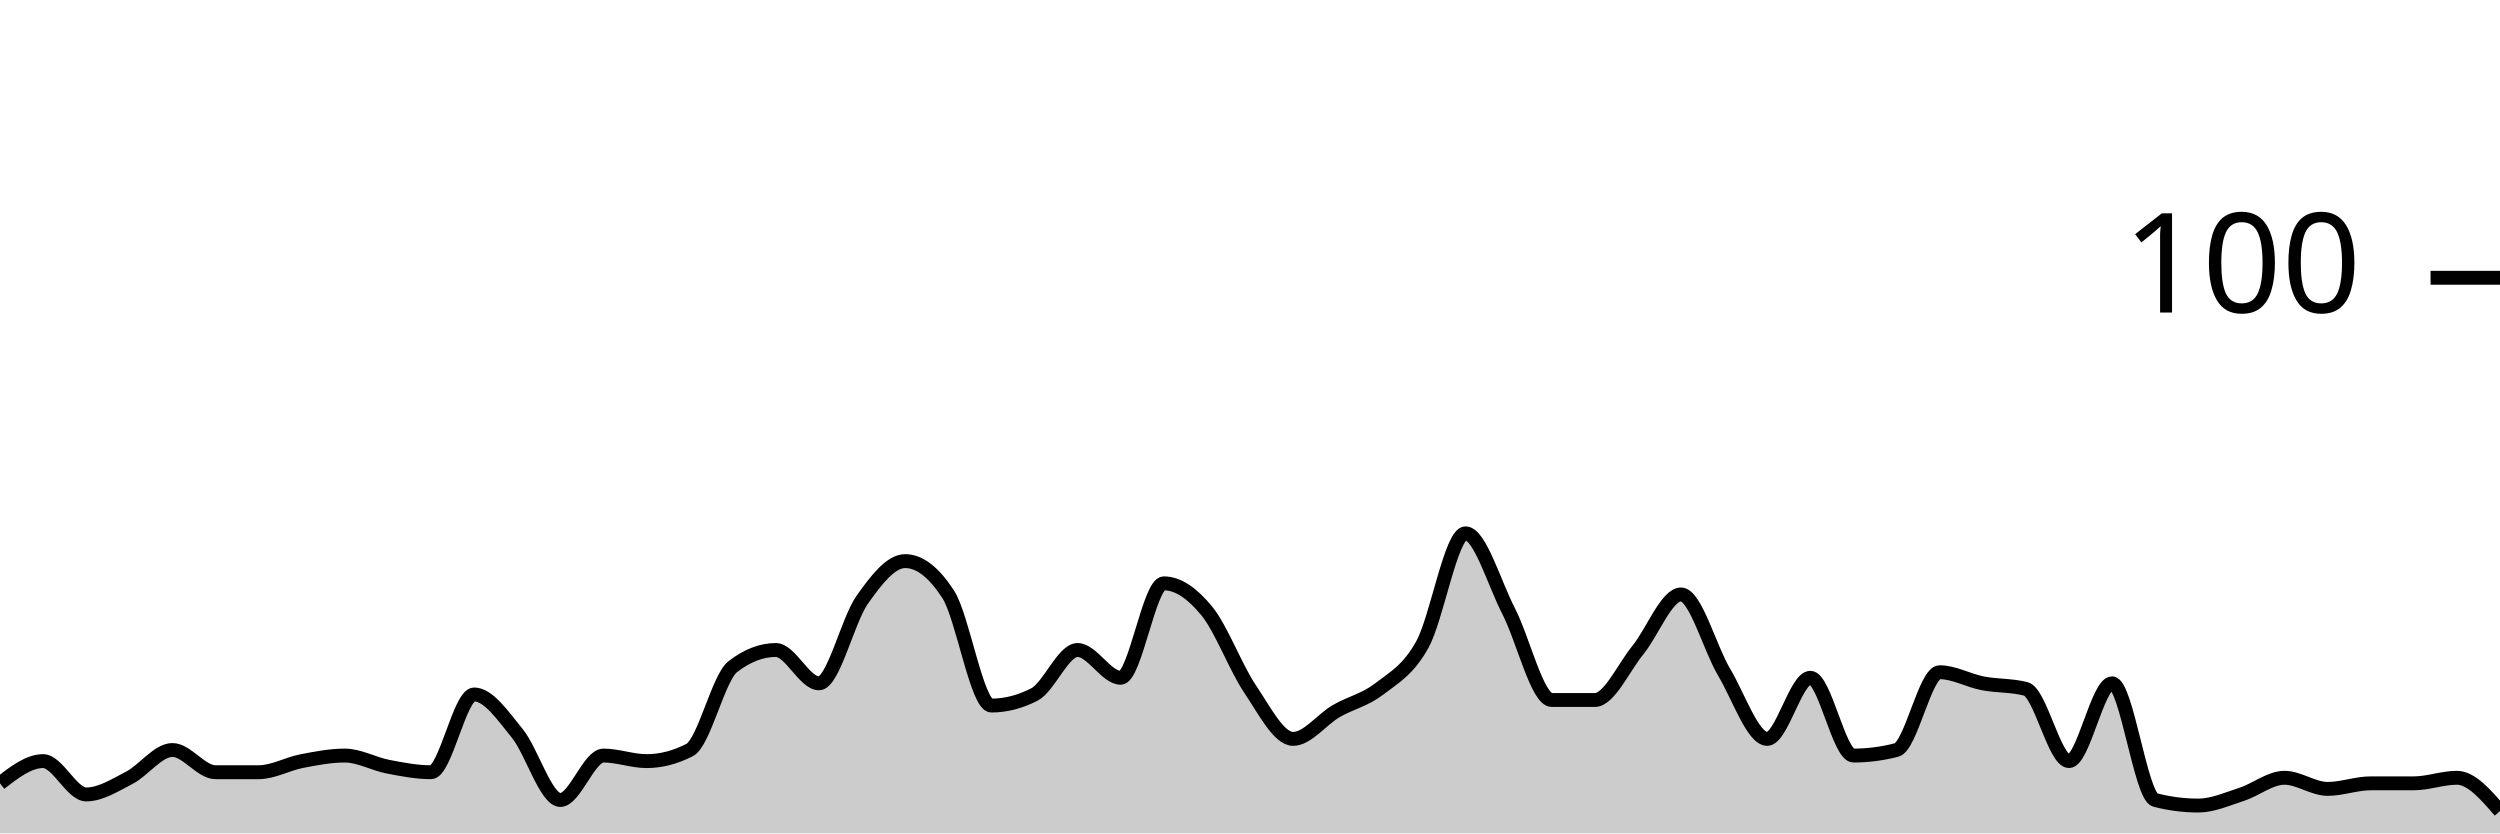
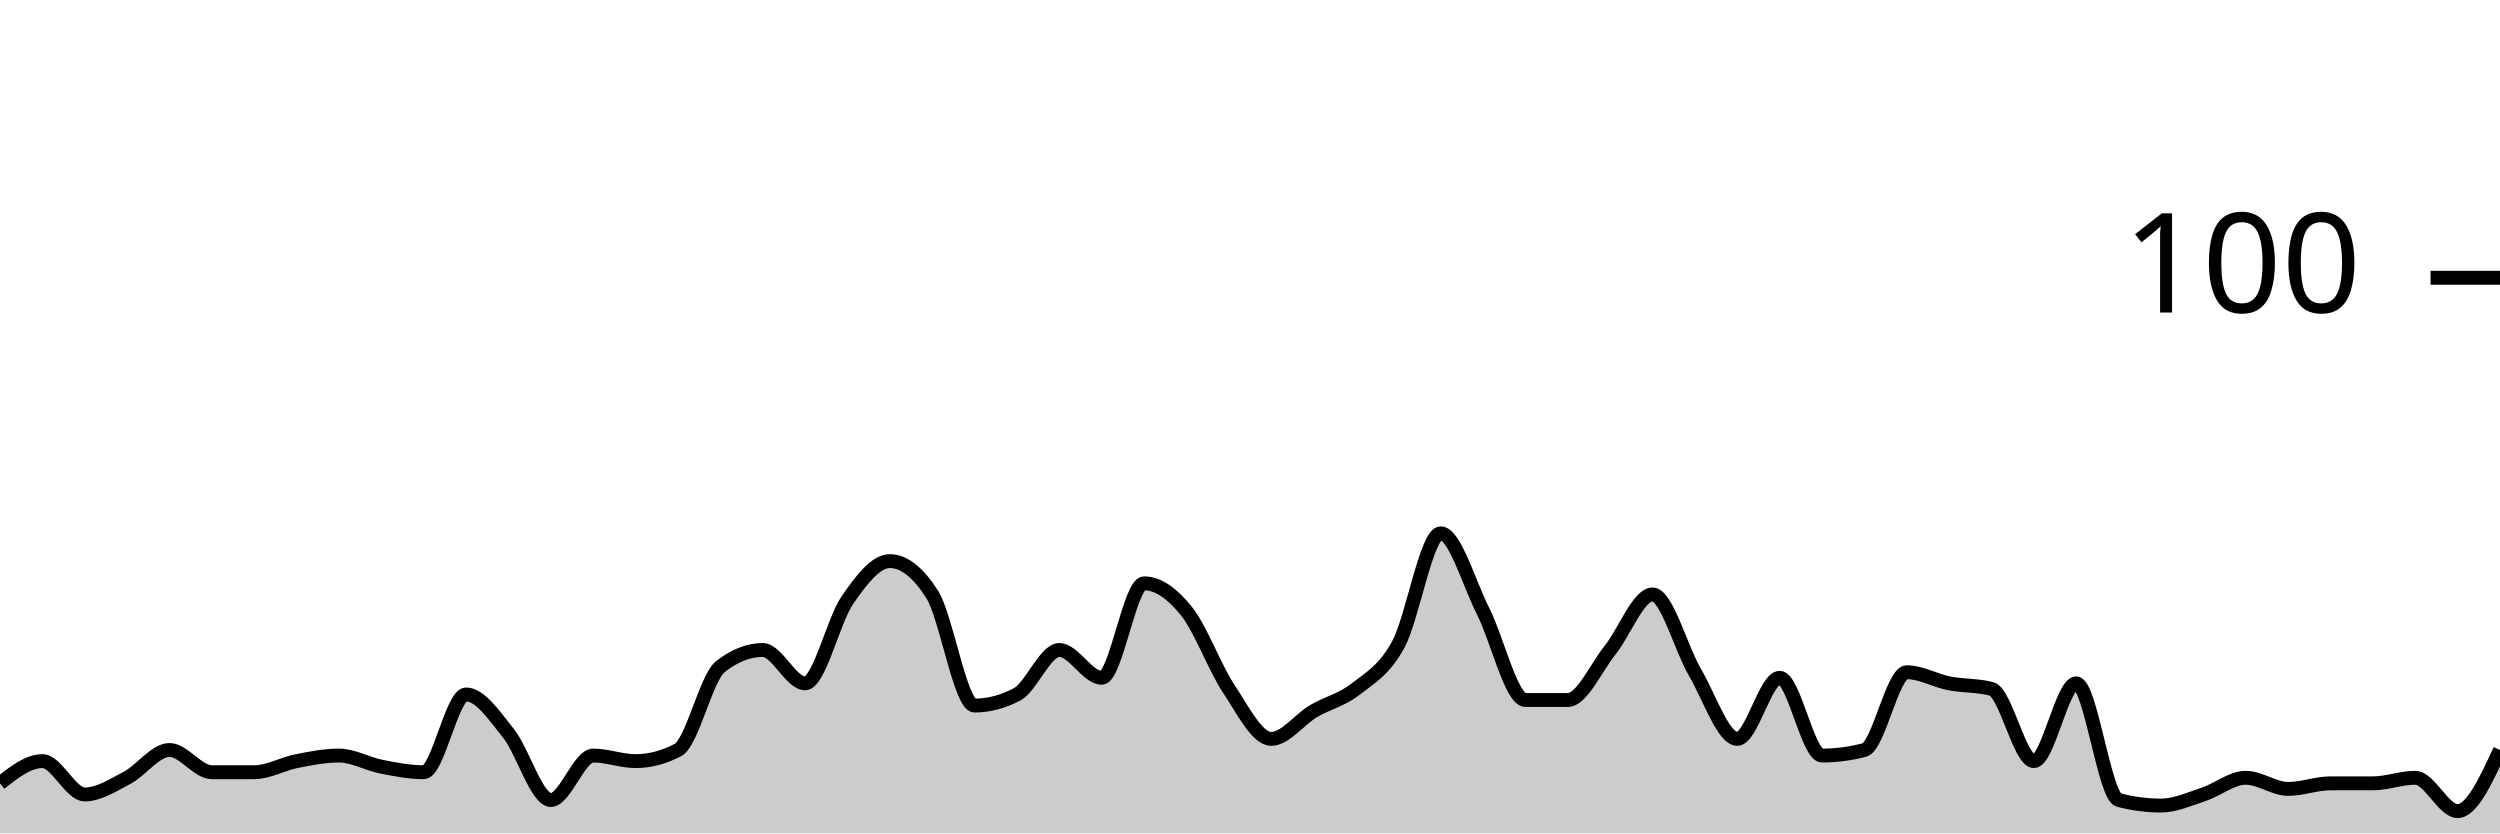
<svg xmlns="http://www.w3.org/2000/svg" viewBox="0 0 180 60">
  <g transform="translate(0,20)">
-     <path class="area" fill="rgba(0, 0, 0, 0.2)" d="M0,36.4C1.034,35.6,2.069,34.8,3.103,34.8C4.138,34.8,5.172,37.2,6.207,37.2C7.241,37.2,8.276,36.533,9.31,36C10.345,35.467,11.379,34,12.414,34C13.448,34,14.483,35.6,15.517,35.6C16.552,35.6,17.586,35.6,18.621,35.6C19.655,35.6,20.69,35,21.724,34.8C22.759,34.6,23.793,34.4,24.828,34.4C25.862,34.4,26.897,35,27.931,35.2C28.966,35.4,30,35.6,31.034,35.6C32.069,35.6,33.103,30,34.138,30C35.172,30,36.207,31.533,37.241,32.8C38.276,34.067,39.31,37.6,40.345,37.6C41.379,37.6,42.414,34.4,43.448,34.4C44.483,34.4,45.517,34.8,46.552,34.8C47.586,34.8,48.621,34.533,49.655,34C50.69,33.467,51.724,28.8,52.759,28C53.793,27.2,54.828,26.8,55.862,26.8C56.897,26.8,57.931,29.2,58.966,29.2C60,29.2,61.034,24.667,62.069,23.2C63.103,21.733,64.138,20.4,65.172,20.4C66.207,20.4,67.241,21.2,68.276,22.8C69.31,24.4,70.345,30.8,71.379,30.8C72.414,30.8,73.448,30.533,74.483,30C75.517,29.467,76.552,26.8,77.586,26.8C78.621,26.8,79.655,28.8,80.69,28.8C81.724,28.8,82.759,22,83.793,22C84.828,22,85.862,22.733,86.897,24C87.931,25.267,88.966,28.067,90,29.6C91.034,31.133,92.069,33.2,93.103,33.2C94.138,33.2,95.172,31.8,96.207,31.2C97.241,30.6,98.276,30.4,99.31,29.6C100.345,28.8,101.379,28.267,102.414,26.4C103.448,24.533,104.483,18.4,105.517,18.4C106.552,18.4,107.586,22,108.621,24C109.655,26,110.69,30.4,111.724,30.4C112.759,30.4,113.793,30.4,114.828,30.4C115.862,30.4,116.897,28.067,117.931,26.8C118.966,25.533,120,22.8,121.034,22.8C122.069,22.8,123.103,26.667,124.138,28.4C125.172,30.133,126.207,33.2,127.241,33.2C128.276,33.2,129.31,28.8,130.345,28.8C131.379,28.8,132.414,34.4,133.448,34.4C134.483,34.4,135.517,34.267,136.552,34C137.586,33.733,138.621,28.4,139.655,28.4C140.69,28.4,141.724,29,142.759,29.2C143.793,29.4,144.828,29.333,145.862,29.6C146.897,29.867,147.931,34.8,148.966,34.8C150,34.8,151.034,29.2,152.069,29.2C153.103,29.2,154.138,37.333,155.172,37.6C156.207,37.867,157.241,38,158.276,38C159.31,38,160.345,37.533,161.379,37.2C162.414,36.867,163.448,36,164.483,36C165.517,36,166.552,36.8,167.586,36.8C168.621,36.8,169.655,36.4,170.69,36.4C171.724,36.4,172.759,36.4,173.793,36.4C174.828,36.4,175.862,36,176.897,36C177.931,36,178.966,37.2,180,38.4L180,40C178.966,40,177.931,40,176.897,40C175.862,40,174.828,40,173.793,40C172.759,40,171.724,40,170.69,40C169.655,40,168.621,40,167.586,40C166.552,40,165.517,40,164.483,40C163.448,40,162.414,40,161.379,40C160.345,40,159.31,40,158.276,40C157.241,40,156.207,40,155.172,40C154.138,40,153.103,40,152.069,40C151.034,40,150,40,148.966,40C147.931,40,146.897,40,145.862,40C144.828,40,143.793,40,142.759,40C141.724,40,140.69,40,139.655,40C138.621,40,137.586,40,136.552,40C135.517,40,134.483,40,133.448,40C132.414,40,131.379,40,130.345,40C129.31,40,128.276,40,127.241,40C126.207,40,125.172,40,124.138,40C123.103,40,122.069,40,121.034,40C120,40,118.966,40,117.931,40C116.897,40,115.862,40,114.828,40C113.793,40,112.759,40,111.724,40C110.69,40,109.655,40,108.621,40C107.586,40,106.552,40,105.517,40C104.483,40,103.448,40,102.414,40C101.379,40,100.345,40,99.31,40C98.276,40,97.241,40,96.207,40C95.172,40,94.138,40,93.103,40C92.069,40,91.034,40,90,40C88.966,40,87.931,40,86.897,40C85.862,40,84.828,40,83.793,40C82.759,40,81.724,40,80.69,40C79.655,40,78.621,40,77.586,40C76.552,40,75.517,40,74.483,40C73.448,40,72.414,40,71.379,40C70.345,40,69.31,40,68.276,40C67.241,40,66.207,40,65.172,40C64.138,40,63.103,40,62.069,40C61.034,40,60,40,58.966,40C57.931,40,56.897,40,55.862,40C54.828,40,53.793,40,52.759,40C51.724,40,50.69,40,49.655,40C48.621,40,47.586,40,46.552,40C45.517,40,44.483,40,43.448,40C42.414,40,41.379,40,40.345,40C39.31,40,38.276,40,37.241,40C36.207,40,35.172,40,34.138,40C33.103,40,32.069,40,31.034,40C30,40,28.966,40,27.931,40C26.897,40,25.862,40,24.828,40C23.793,40,22.759,40,21.724,40C20.69,40,19.655,40,18.621,40C17.586,40,16.552,40,15.517,40C14.483,40,13.448,40,12.414,40C11.379,40,10.345,40,9.31,40C8.276,40,7.241,40,6.207,40C5.172,40,4.138,40,3.103,40C2.069,40,1.034,40,0,40Z" />
-     <path class="line" stroke="black" fill="none" d="M0,36.4C1.034,35.6,2.069,34.8,3.103,34.8C4.138,34.8,5.172,37.2,6.207,37.2C7.241,37.2,8.276,36.533,9.31,36C10.345,35.467,11.379,34,12.414,34C13.448,34,14.483,35.6,15.517,35.6C16.552,35.6,17.586,35.6,18.621,35.6C19.655,35.6,20.69,35,21.724,34.8C22.759,34.6,23.793,34.4,24.828,34.4C25.862,34.4,26.897,35,27.931,35.2C28.966,35.4,30,35.6,31.034,35.6C32.069,35.6,33.103,30,34.138,30C35.172,30,36.207,31.533,37.241,32.8C38.276,34.067,39.31,37.6,40.345,37.6C41.379,37.6,42.414,34.4,43.448,34.4C44.483,34.4,45.517,34.8,46.552,34.8C47.586,34.8,48.621,34.533,49.655,34C50.69,33.467,51.724,28.8,52.759,28C53.793,27.2,54.828,26.8,55.862,26.8C56.897,26.8,57.931,29.2,58.966,29.2C60,29.2,61.034,24.667,62.069,23.2C63.103,21.733,64.138,20.4,65.172,20.4C66.207,20.4,67.241,21.2,68.276,22.8C69.31,24.4,70.345,30.8,71.379,30.8C72.414,30.8,73.448,30.533,74.483,30C75.517,29.467,76.552,26.8,77.586,26.8C78.621,26.8,79.655,28.8,80.69,28.8C81.724,28.8,82.759,22,83.793,22C84.828,22,85.862,22.733,86.897,24C87.931,25.267,88.966,28.067,90,29.6C91.034,31.133,92.069,33.2,93.103,33.2C94.138,33.2,95.172,31.8,96.207,31.2C97.241,30.6,98.276,30.4,99.31,29.6C100.345,28.8,101.379,28.267,102.414,26.4C103.448,24.533,104.483,18.4,105.517,18.4C106.552,18.4,107.586,22,108.621,24C109.655,26,110.69,30.4,111.724,30.4C112.759,30.4,113.793,30.4,114.828,30.4C115.862,30.4,116.897,28.067,117.931,26.8C118.966,25.533,120,22.8,121.034,22.8C122.069,22.8,123.103,26.667,124.138,28.4C125.172,30.133,126.207,33.2,127.241,33.2C128.276,33.2,129.31,28.8,130.345,28.8C131.379,28.8,132.414,34.4,133.448,34.4C134.483,34.4,135.517,34.267,136.552,34C137.586,33.733,138.621,28.4,139.655,28.4C140.69,28.4,141.724,29,142.759,29.2C143.793,29.4,144.828,29.333,145.862,29.6C146.897,29.867,147.931,34.8,148.966,34.8C150,34.8,151.034,29.2,152.069,29.2C153.103,29.2,154.138,37.333,155.172,37.6C156.207,37.867,157.241,38,158.276,38C159.31,38,160.345,37.533,161.379,37.2C162.414,36.867,163.448,36,164.483,36C165.517,36,166.552,36.8,167.586,36.8C168.621,36.8,169.655,36.4,170.69,36.4C171.724,36.4,172.759,36.4,173.793,36.4C174.828,36.4,175.862,36,176.897,36C177.931,36,178.966,37.2,180,38.4" />
+     <path class="area" fill="rgba(0, 0, 0, 0.2)" d="M0,36.4C1.017,35.6,2.034,34.8,3.051,34.8C4.068,34.8,5.085,37.2,6.102,37.2C7.119,37.2,8.136,36.533,9.153,36C10.169,35.467,11.186,34,12.203,34C13.22,34,14.237,35.6,15.254,35.6C16.271,35.6,17.288,35.6,18.305,35.6C19.322,35.6,20.339,35,21.356,34.8C22.373,34.6,23.39,34.4,24.407,34.4C25.424,34.4,26.441,35,27.458,35.2C28.475,35.4,29.492,35.6,30.508,35.6C31.525,35.6,32.542,30,33.559,30C34.576,30,35.593,31.533,36.61,32.8C37.627,34.067,38.644,37.6,39.661,37.6C40.678,37.6,41.695,34.4,42.712,34.4C43.729,34.4,44.746,34.8,45.763,34.8C46.78,34.8,47.797,34.533,48.814,34C49.831,33.467,50.847,28.8,51.864,28C52.881,27.2,53.898,26.8,54.915,26.8C55.932,26.8,56.949,29.2,57.966,29.2C58.983,29.2,60,24.667,61.017,23.2C62.034,21.733,63.051,20.4,64.068,20.4C65.085,20.4,66.102,21.2,67.119,22.8C68.136,24.4,69.153,30.8,70.169,30.8C71.186,30.8,72.203,30.533,73.22,30C74.237,29.467,75.254,26.8,76.271,26.8C77.288,26.8,78.305,28.8,79.322,28.8C80.339,28.8,81.356,22,82.373,22C83.39,22,84.407,22.733,85.424,24C86.441,25.267,87.458,28.067,88.475,29.6C89.492,31.133,90.508,33.2,91.525,33.2C92.542,33.2,93.559,31.8,94.576,31.2C95.593,30.6,96.61,30.4,97.627,29.6C98.644,28.8,99.661,28.267,100.678,26.4C101.695,24.533,102.712,18.4,103.729,18.4C104.746,18.4,105.763,22,106.78,24C107.797,26,108.814,30.4,109.831,30.4C110.847,30.4,111.864,30.4,112.881,30.4C113.898,30.4,114.915,28.067,115.932,26.8C116.949,25.533,117.966,22.8,118.983,22.8C120,22.8,121.017,26.667,122.034,28.4C123.051,30.133,124.068,33.2,125.085,33.2C126.102,33.2,127.119,28.8,128.136,28.8C129.153,28.8,130.169,34.4,131.186,34.4C132.203,34.4,133.22,34.267,134.237,34C135.254,33.733,136.271,28.4,137.288,28.4C138.305,28.4,139.322,29,140.339,29.2C141.356,29.4,142.373,29.333,143.39,29.6C144.407,29.867,145.424,34.8,146.441,34.8C147.458,34.8,148.475,29.2,149.492,29.2C150.508,29.2,151.525,37.333,152.542,37.6C153.559,37.867,154.576,38,155.593,38C156.61,38,157.627,37.533,158.644,37.2C159.661,36.867,160.678,36,161.695,36C162.712,36,163.729,36.8,164.746,36.8C165.763,36.8,166.78,36.4,167.797,36.4C168.814,36.4,169.831,36.4,170.847,36.4C171.864,36.4,172.881,36,173.898,36C174.915,36,175.932,38.4,176.949,38.4C177.966,38.4,178.983,36.2,180,34L180,40C178.983,40,177.966,40,176.949,40C175.932,40,174.915,40,173.898,40C172.881,40,171.864,40,170.847,40C169.831,40,168.814,40,167.797,40C166.78,40,165.763,40,164.746,40C163.729,40,162.712,40,161.695,40C160.678,40,159.661,40,158.644,40C157.627,40,156.61,40,155.593,40C154.576,40,153.559,40,152.542,40C151.525,40,150.508,40,149.492,40C148.475,40,147.458,40,146.441,40C145.424,40,144.407,40,143.39,40C142.373,40,141.356,40,140.339,40C139.322,40,138.305,40,137.288,40C136.271,40,135.254,40,134.237,40C133.22,40,132.203,40,131.186,40C130.169,40,129.153,40,128.136,40C127.119,40,126.102,40,125.085,40C124.068,40,123.051,40,122.034,40C121.017,40,120,40,118.983,40C117.966,40,116.949,40,115.932,40C114.915,40,113.898,40,112.881,40C111.864,40,110.847,40,109.831,40C108.814,40,107.797,40,106.78,40C105.763,40,104.746,40,103.729,40C102.712,40,101.695,40,100.678,40C99.661,40,98.644,40,97.627,40C96.61,40,95.593,40,94.576,40C93.559,40,92.542,40,91.525,40C90.508,40,89.492,40,88.475,40C87.458,40,86.441,40,85.424,40C84.407,40,83.39,40,82.373,40C81.356,40,80.339,40,79.322,40C78.305,40,77.288,40,76.271,40C75.254,40,74.237,40,73.22,40C72.203,40,71.186,40,70.169,40C69.153,40,68.136,40,67.119,40C66.102,40,65.085,40,64.068,40C63.051,40,62.034,40,61.017,40C60,40,58.983,40,57.966,40C56.949,40,55.932,40,54.915,40C53.898,40,52.881,40,51.864,40C50.847,40,49.831,40,48.814,40C47.797,40,46.78,40,45.763,40C44.746,40,43.729,40,42.712,40C41.695,40,40.678,40,39.661,40C38.644,40,37.627,40,36.61,40C35.593,40,34.576,40,33.559,40C32.542,40,31.525,40,30.508,40C29.492,40,28.475,40,27.458,40C26.441,40,25.424,40,24.407,40C23.39,40,22.373,40,21.356,40C20.339,40,19.322,40,18.305,40C17.288,40,16.271,40,15.254,40C14.237,40,13.22,40,12.203,40C11.186,40,10.169,40,9.153,40C8.136,40,7.119,40,6.102,40C5.085,40,4.068,40,3.051,40C2.034,40,1.017,40,0,40Z" />
+     <path class="line" stroke="black" fill="none" d="M0,36.4C1.017,35.6,2.034,34.8,3.051,34.8C4.068,34.8,5.085,37.2,6.102,37.2C7.119,37.2,8.136,36.533,9.153,36C10.169,35.467,11.186,34,12.203,34C13.22,34,14.237,35.6,15.254,35.6C16.271,35.6,17.288,35.6,18.305,35.6C19.322,35.6,20.339,35,21.356,34.8C22.373,34.6,23.39,34.4,24.407,34.4C25.424,34.4,26.441,35,27.458,35.2C28.475,35.4,29.492,35.6,30.508,35.6C31.525,35.6,32.542,30,33.559,30C34.576,30,35.593,31.533,36.61,32.8C37.627,34.067,38.644,37.6,39.661,37.6C40.678,37.6,41.695,34.4,42.712,34.4C43.729,34.4,44.746,34.8,45.763,34.8C46.78,34.8,47.797,34.533,48.814,34C49.831,33.467,50.847,28.8,51.864,28C52.881,27.2,53.898,26.8,54.915,26.8C55.932,26.8,56.949,29.2,57.966,29.2C58.983,29.2,60,24.667,61.017,23.2C62.034,21.733,63.051,20.4,64.068,20.4C65.085,20.4,66.102,21.2,67.119,22.8C68.136,24.4,69.153,30.8,70.169,30.8C71.186,30.8,72.203,30.533,73.22,30C74.237,29.467,75.254,26.8,76.271,26.8C77.288,26.8,78.305,28.8,79.322,28.8C80.339,28.8,81.356,22,82.373,22C83.39,22,84.407,22.733,85.424,24C86.441,25.267,87.458,28.067,88.475,29.6C89.492,31.133,90.508,33.2,91.525,33.2C92.542,33.2,93.559,31.8,94.576,31.2C95.593,30.6,96.61,30.4,97.627,29.6C98.644,28.8,99.661,28.267,100.678,26.4C101.695,24.533,102.712,18.4,103.729,18.4C104.746,18.4,105.763,22,106.78,24C107.797,26,108.814,30.4,109.831,30.4C110.847,30.4,111.864,30.4,112.881,30.4C113.898,30.4,114.915,28.067,115.932,26.8C116.949,25.533,117.966,22.8,118.983,22.8C120,22.8,121.017,26.667,122.034,28.4C123.051,30.133,124.068,33.2,125.085,33.2C126.102,33.2,127.119,28.8,128.136,28.8C129.153,28.8,130.169,34.4,131.186,34.4C132.203,34.4,133.22,34.267,134.237,34C135.254,33.733,136.271,28.4,137.288,28.4C138.305,28.4,139.322,29,140.339,29.2C141.356,29.4,142.373,29.333,143.39,29.6C144.407,29.867,145.424,34.8,146.441,34.8C147.458,34.8,148.475,29.2,149.492,29.2C150.508,29.2,151.525,37.333,152.542,37.6C153.559,37.867,154.576,38,155.593,38C156.61,38,157.627,37.533,158.644,37.2C159.661,36.867,160.678,36,161.695,36C162.712,36,163.729,36.8,164.746,36.8C165.763,36.8,166.78,36.4,167.797,36.4C168.814,36.4,169.831,36.4,170.847,36.4C171.864,36.4,172.881,36,173.898,36C174.915,36,175.932,38.4,176.949,38.4C177.966,38.4,178.983,36.2,180,34" />
    <path class="axis-ceiling" stroke-width="1" stroke="black" fill="none" d="M175,0L180,0" />
    <text class="axis-ceiling-label" font-family="sans-serif" text-anchor="end" font-size="10px" x="170" y="2.5">100</text>
  </g>
</svg>
